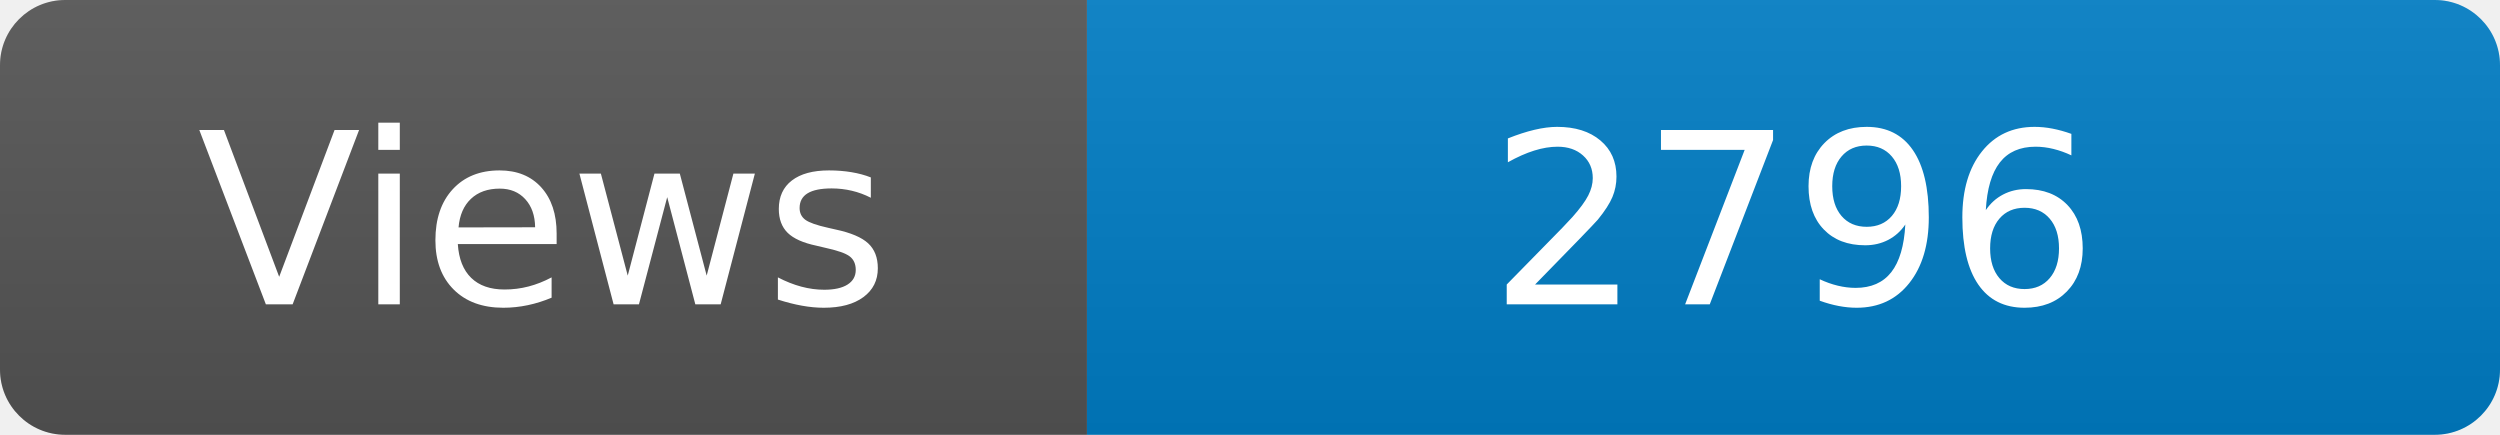
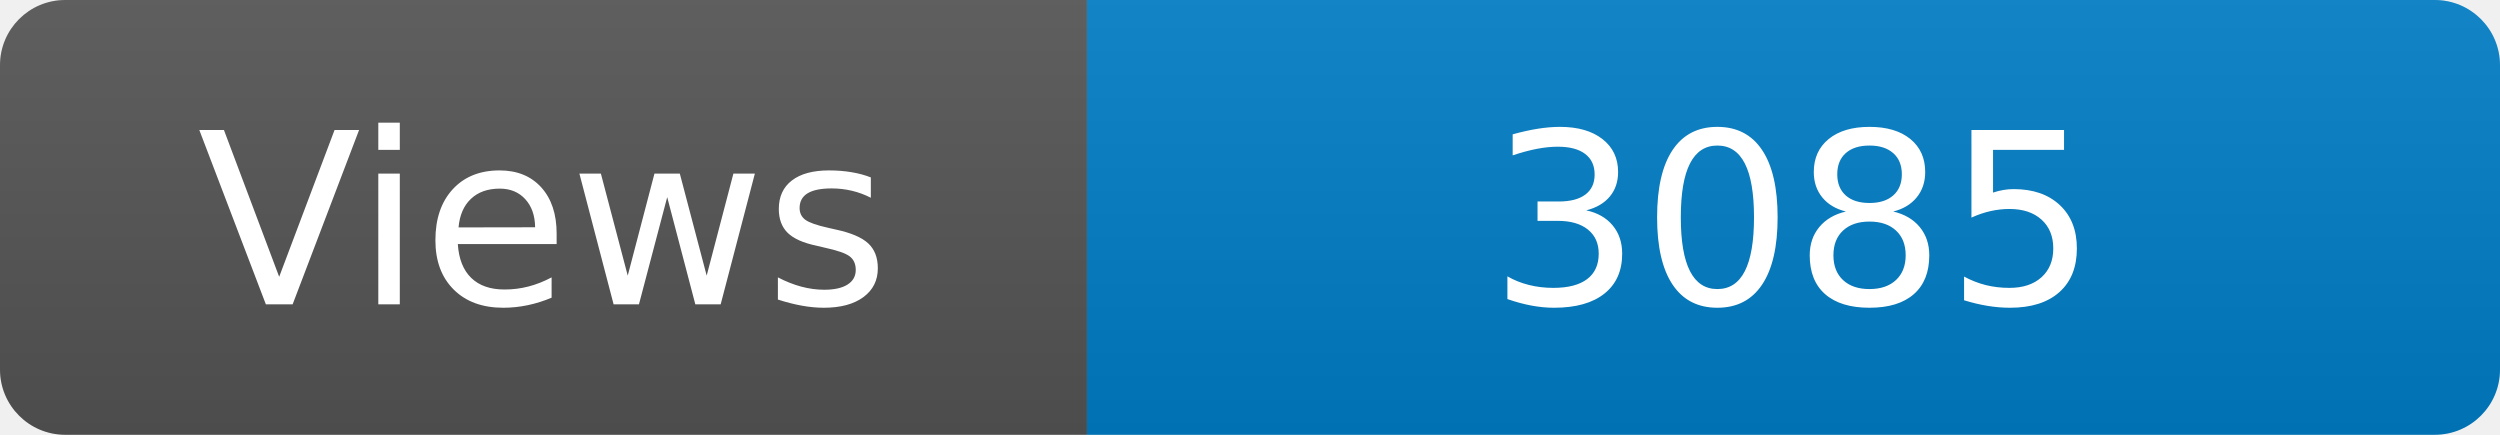
<svg xmlns="http://www.w3.org/2000/svg" width="115" height="20" role="img" aria-label="Maintained?: yes">
  <linearGradient id="s" x2="0" y2="100%">
    <stop offset="0" stop-color="#bbb" stop-opacity=".1" />
    <stop offset="1" stop-opacity=".1" />
  </linearGradient>
  <clipPath id="r">
    <rect width="115" height="20" rx="3" fill="#fff" />
  </clipPath>
  <g clip-path="url(#r)">
    <rect width="50" height="20" fill="#555" />
    <rect x="50" width="160" height="20" fill="#007ec6" />
    <rect width="115" height="20" fill="url(#s)" />
  </g>
  <g fill="#fff" text-anchor="middle" font-family="Verdana,Geneva,DejaVu Sans,sans-serif" font-size="110">
    <text x="250" y="140" transform="scale(.1)" fill="#fff">Views</text>
-     <text x="825" y="140" transform="scale(.1)" fill="#fff">2796</text>
+     <text x="825" y="140" transform="scale(.1)" fill="#fff">3085</text>
  </g>
</svg>
